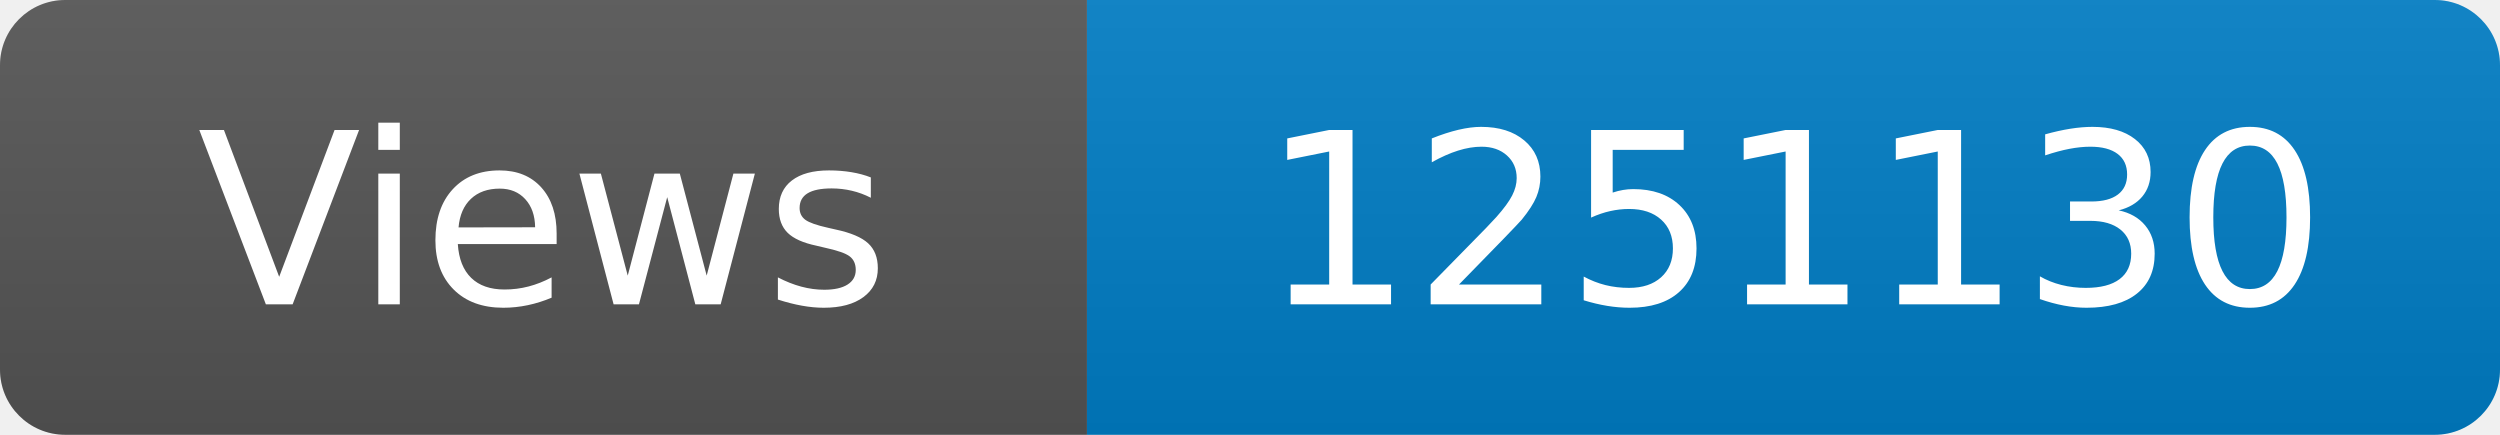
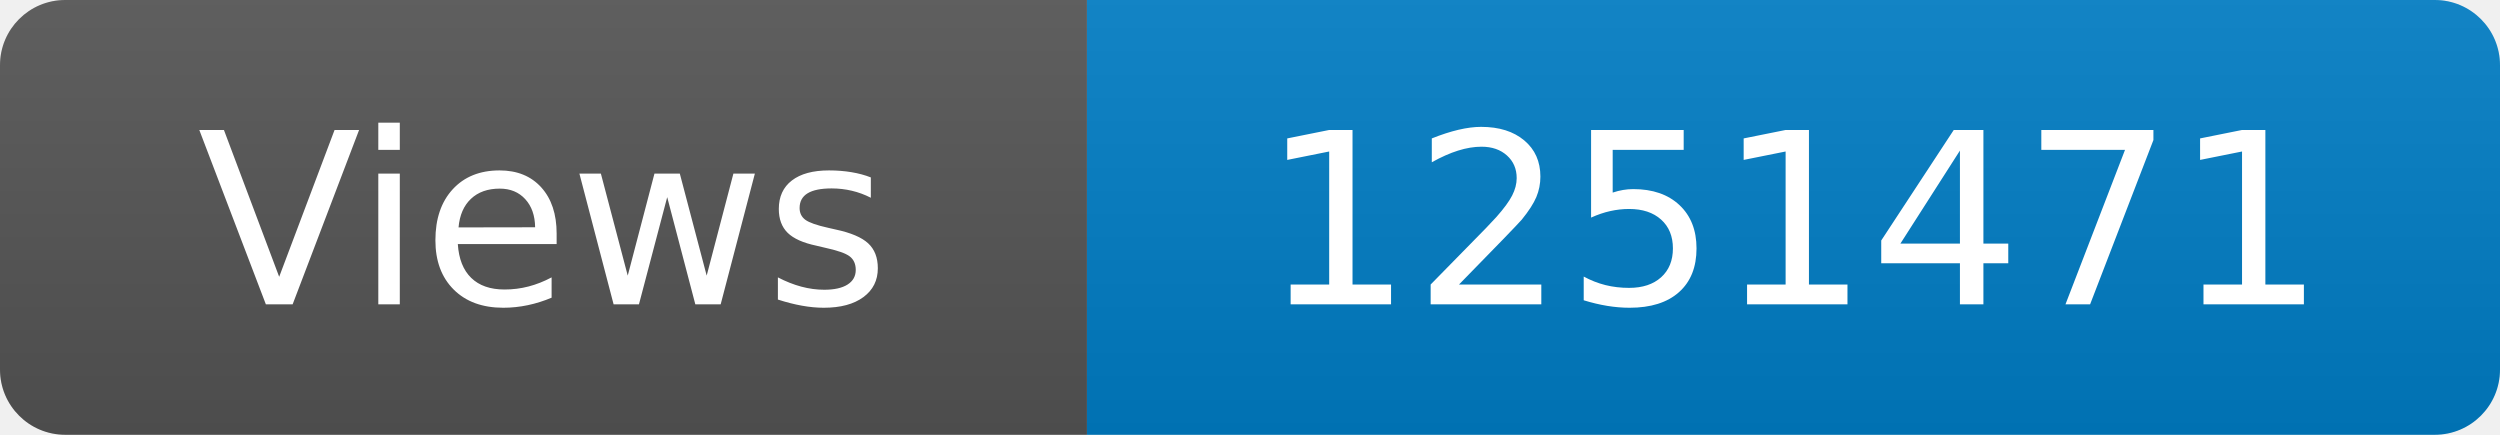
<svg xmlns="http://www.w3.org/2000/svg" width="115" height="20" role="img" aria-label="Maintained?: yes">
  <linearGradient id="s" x2="0" y2="100%">
    <stop offset="0" stop-color="#bbb" stop-opacity=".1" />
    <stop offset="1" stop-opacity=".1" />
  </linearGradient>
  <clipPath id="r">
    <rect width="115" height="20" rx="3" fill="#fff" />
  </clipPath>
  <g clip-path="url(#r)">
    <rect width="50" height="20" fill="#555" />
    <rect x="50" width="160" height="20" fill="#007ec6" />
    <rect width="115" height="20" fill="url(#s)" />
  </g>
  <g fill="#fff" text-anchor="middle" font-family="Verdana,Geneva,DejaVu Sans,sans-serif" font-size="110">
    <text x="250" y="140" transform="scale(.1)" fill="#fff">Views</text>
-     <text x="825" y="140" transform="scale(.1)" fill="#fff">1251130</text>
+     <text x="825" y="140" transform="scale(.1)" fill="#fff">1251471</text>
  </g>
</svg>
